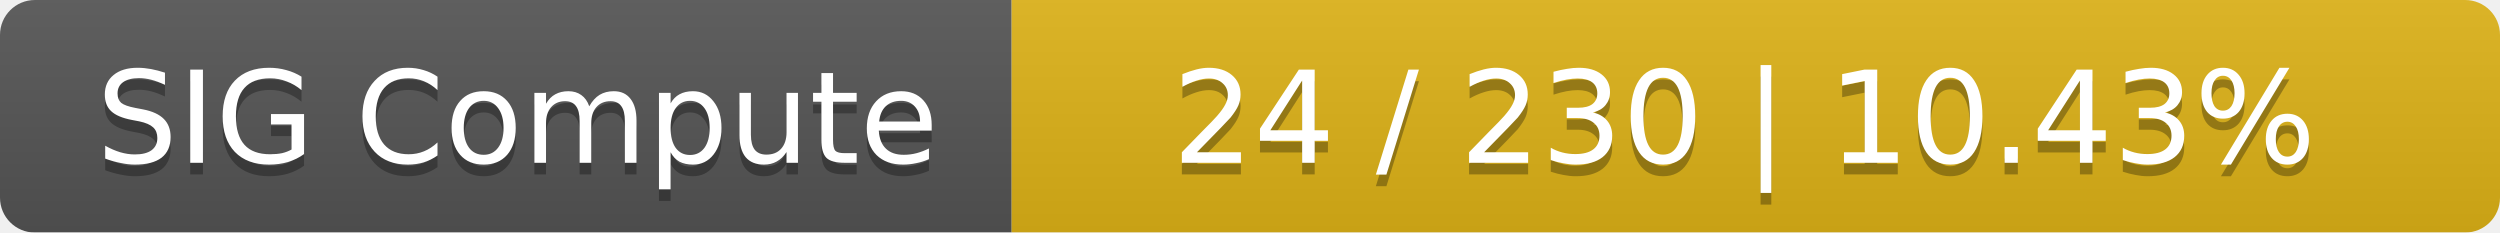
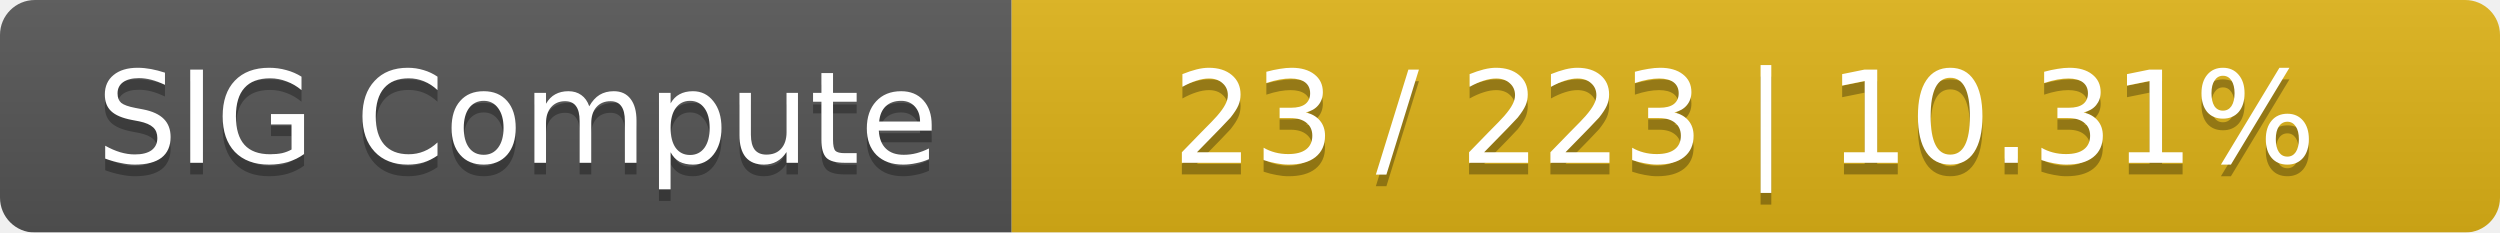
<svg xmlns="http://www.w3.org/2000/svg" width="215" height="20">
  <linearGradient id="smooth" x2="0" y2="100%">
    <stop offset="0" stop-color="#bbb" stop-opacity=".1" />
    <stop offset="1" stop-opacity=".1" />
  </linearGradient>
  <mask id="round">
    <rect width="215" height="20" rx="3" fill="#fff" />
  </mask>
  <g mask="url(#round)">
    <rect width="87" height="20" fill="#555" />
    <rect x="87" width="128" height="20" fill="#dfb317" />
    <rect width="215" height="20" fill="url(#smooth)" />
  </g>
  <g fill="#fff" text-anchor="middle" font-family="DejaVu Sans,Verdana,Geneva,sans-serif" font-size="11">
    <text x="44.5" y="15" fill="#010101" fill-opacity=".3">SIG Compute</text>
    <text x="44.5" y="14">SIG Compute</text>
-     <text x="150" y="15" fill="#010101" fill-opacity=".3">24 / 230    |    10.43%</text>
-     <text x="150" y="14">24 / 230    |    10.43%</text>
+     <text x="150" y="15" fill="#010101" fill-opacity=".3">23 / 223    |    10.31%</text>
+     <text x="150" y="14">23 / 223    |    10.31%</text>
  </g>
</svg>
